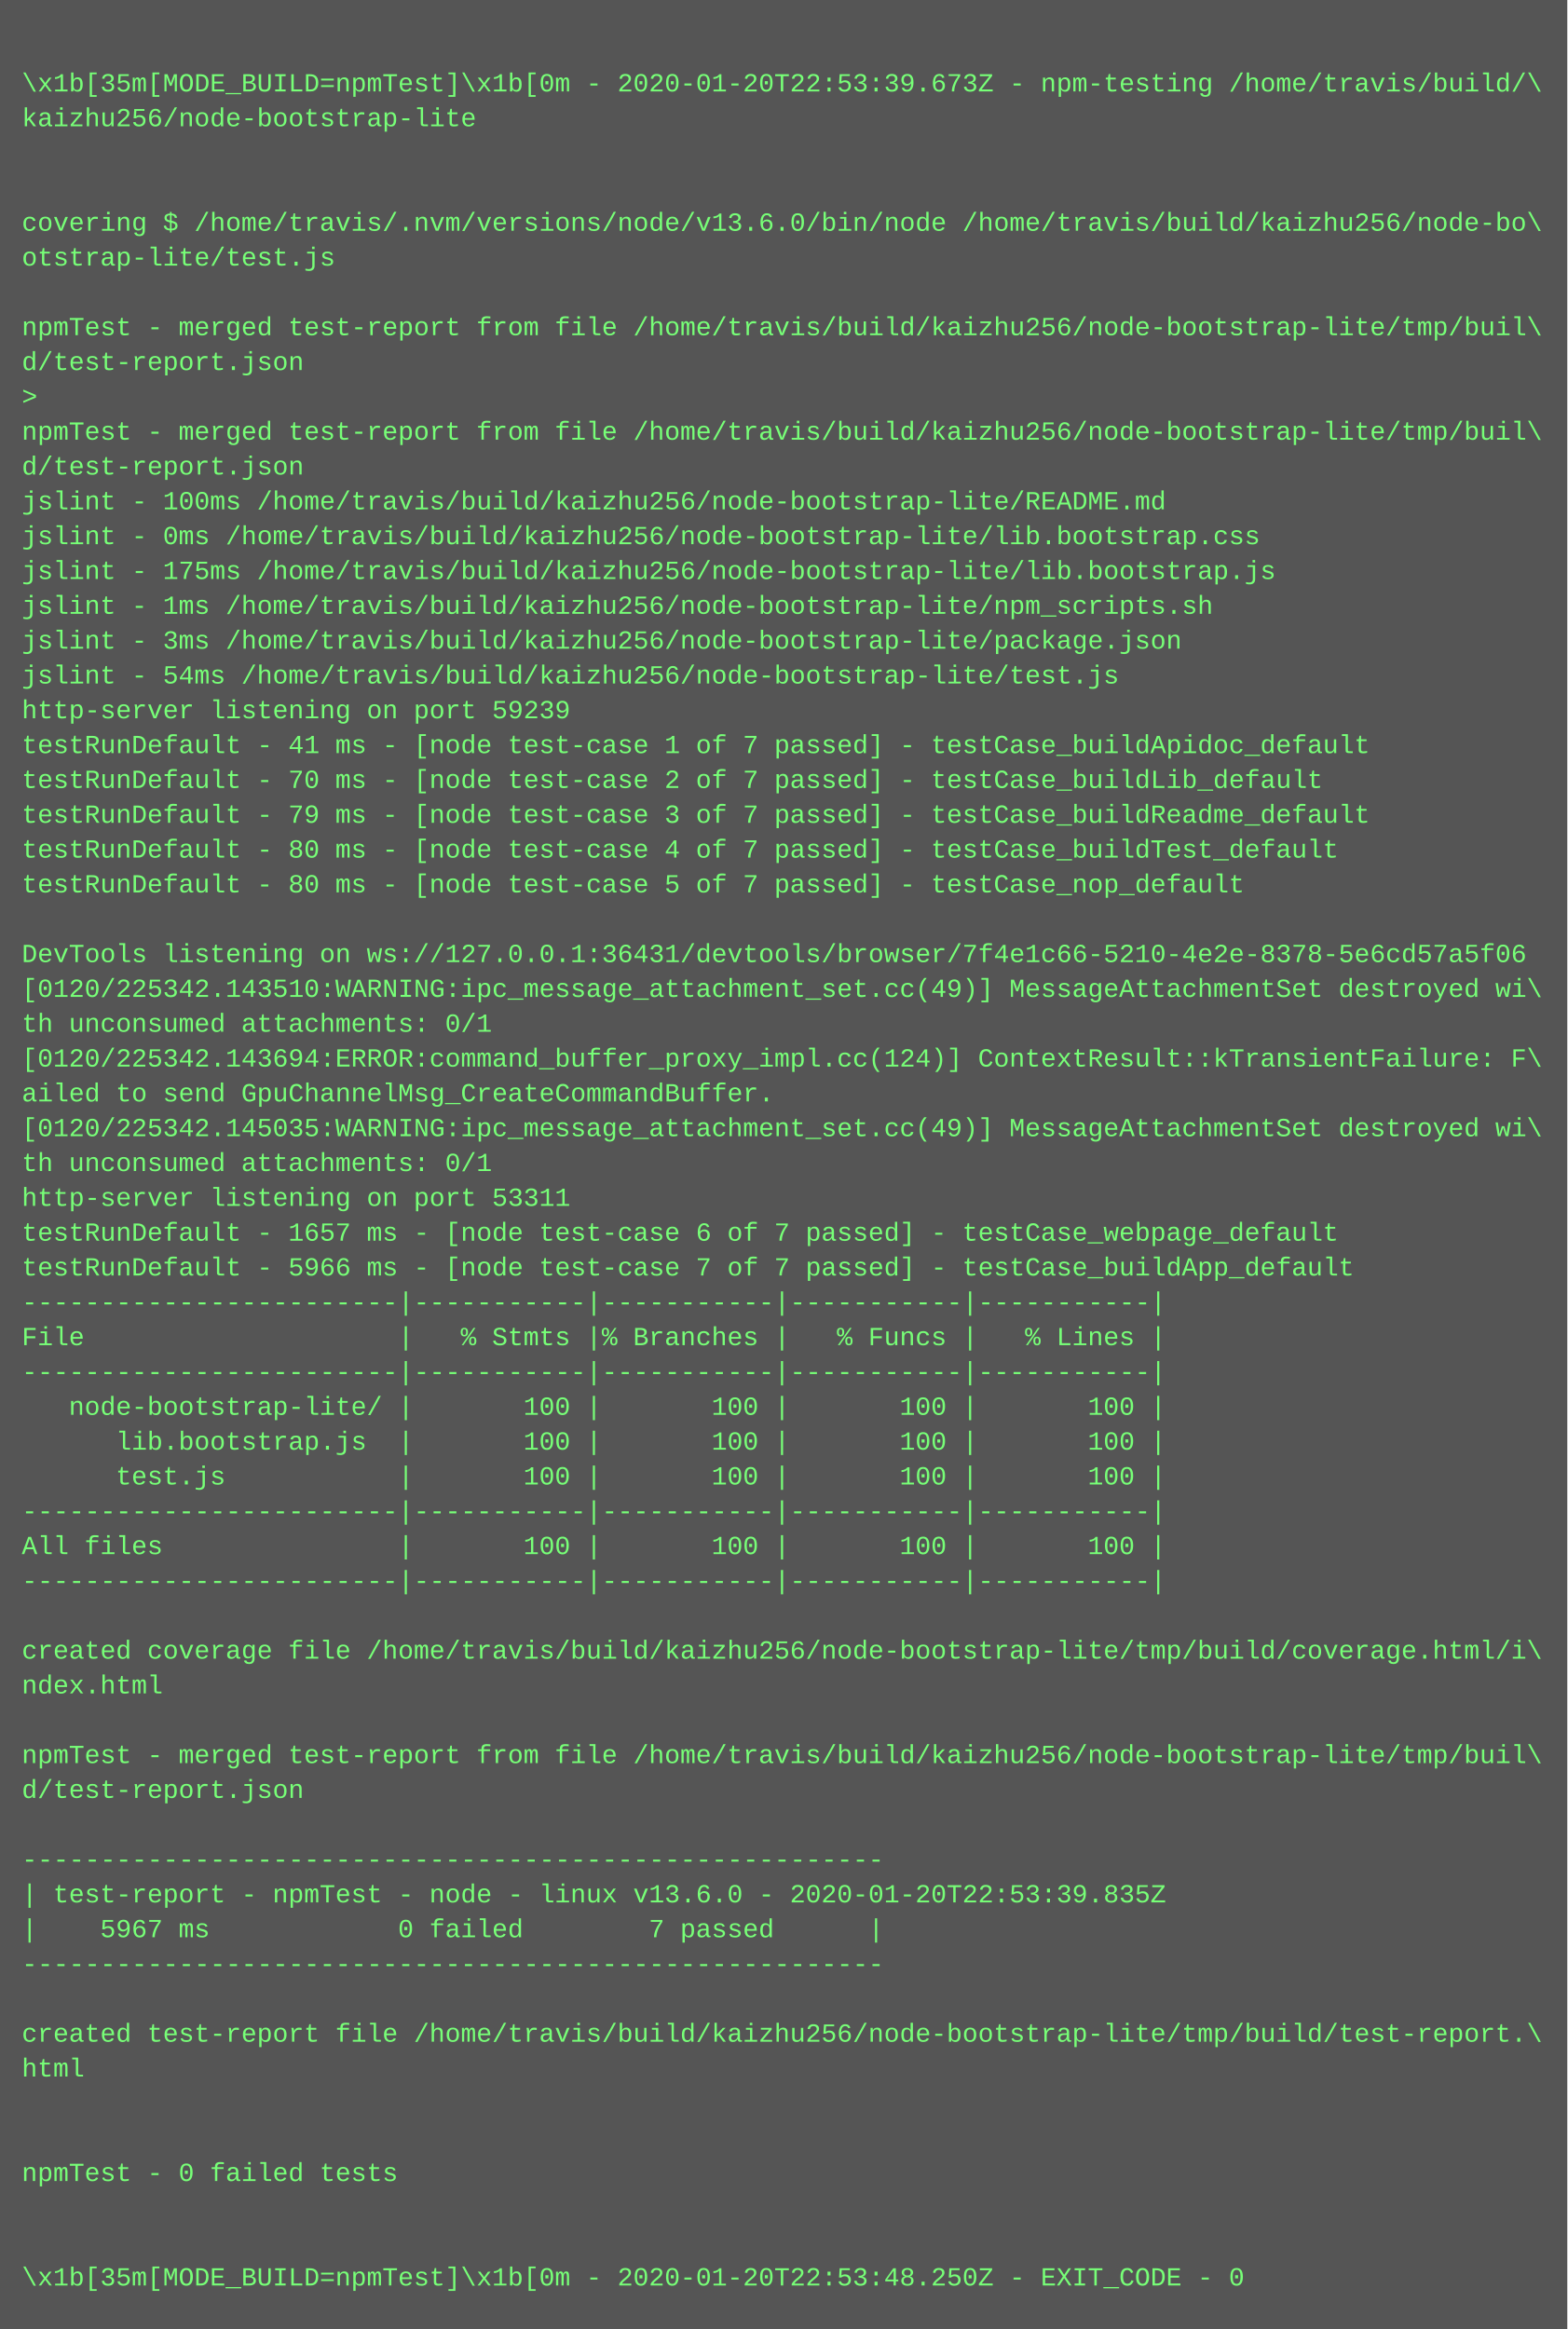
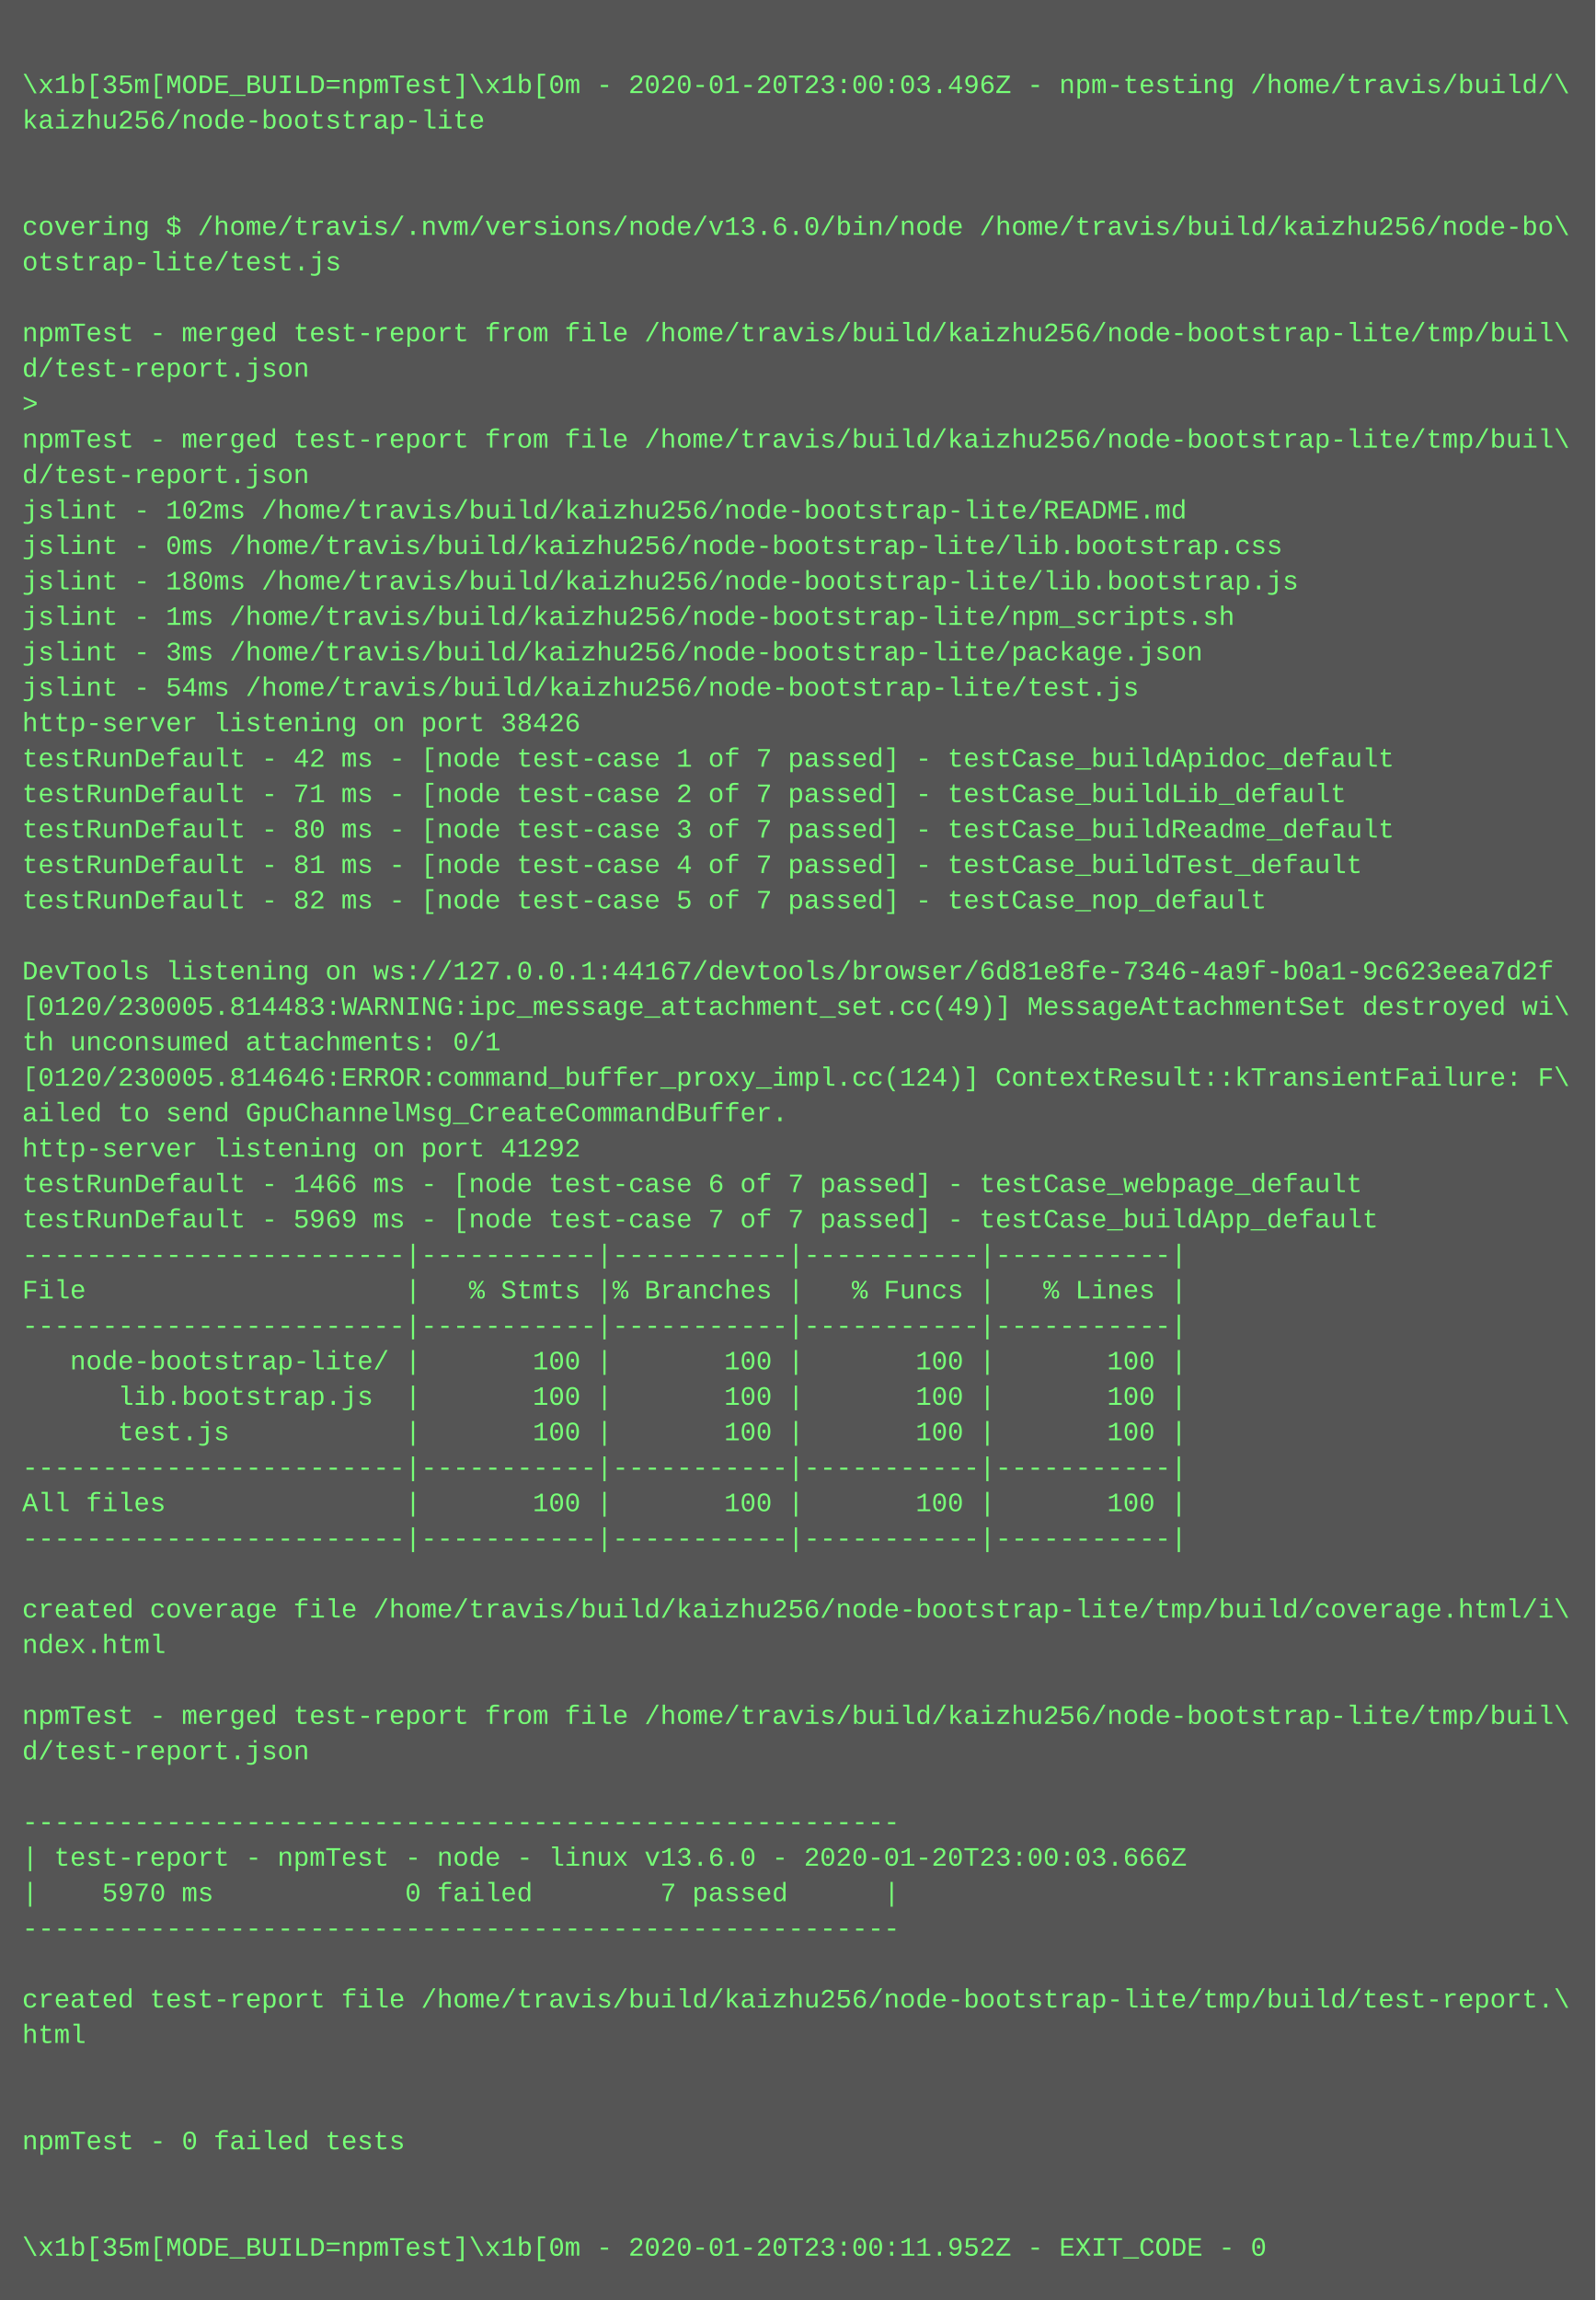
- <svg xmlns="http://www.w3.org/2000/svg" height="1070" width="720">
-   <rect height="1070" fill="#555" width="720" />
+ <svg xmlns="http://www.w3.org/2000/svg" height="1038" width="720">
+   <rect height="1038" fill="#555" width="720" />
  <text fill="#7f7" font-family="Courier New" font-size="12" xml:space="preserve">
    <tspan x="10" y="26" />
-     <tspan x="10" y="42">\x1b[35m[MODE_BUILD=npmTest]\x1b[0m - 2020-01-20T22:53:39.673Z - npm-testing /home/travis/build/\</tspan>
+     <tspan x="10" y="42">\x1b[35m[MODE_BUILD=npmTest]\x1b[0m - 2020-01-20T23:00:03.496Z - npm-testing /home/travis/build/\</tspan>
    <tspan x="10" y="58">kaizhu256/node-bootstrap-lite</tspan>
    <tspan x="10" y="74" />
    <tspan x="10" y="90" />
    <tspan x="10" y="106">covering $ /home/travis/.nvm/versions/node/v13.6.0/bin/node /home/travis/build/kaizhu256/node-bo\</tspan>
    <tspan x="10" y="122">otstrap-lite/test.js</tspan>
    <tspan x="10" y="138" />
    <tspan x="10" y="154">npmTest - merged test-report from file /home/travis/build/kaizhu256/node-bootstrap-lite/tmp/buil\</tspan>
    <tspan x="10" y="170">d/test-report.json</tspan>
    <tspan x="10" y="186">&gt; </tspan>
    <tspan x="10" y="202">npmTest - merged test-report from file /home/travis/build/kaizhu256/node-bootstrap-lite/tmp/buil\</tspan>
    <tspan x="10" y="218">d/test-report.json</tspan>
-     <tspan x="10" y="234">jslint - 100ms /home/travis/build/kaizhu256/node-bootstrap-lite/README.md</tspan>
+     <tspan x="10" y="234">jslint - 102ms /home/travis/build/kaizhu256/node-bootstrap-lite/README.md</tspan>
    <tspan x="10" y="250">jslint - 0ms /home/travis/build/kaizhu256/node-bootstrap-lite/lib.bootstrap.css</tspan>
-     <tspan x="10" y="266">jslint - 175ms /home/travis/build/kaizhu256/node-bootstrap-lite/lib.bootstrap.js</tspan>
+     <tspan x="10" y="266">jslint - 180ms /home/travis/build/kaizhu256/node-bootstrap-lite/lib.bootstrap.js</tspan>
    <tspan x="10" y="282">jslint - 1ms /home/travis/build/kaizhu256/node-bootstrap-lite/npm_scripts.sh</tspan>
    <tspan x="10" y="298">jslint - 3ms /home/travis/build/kaizhu256/node-bootstrap-lite/package.json</tspan>
    <tspan x="10" y="314">jslint - 54ms /home/travis/build/kaizhu256/node-bootstrap-lite/test.js</tspan>
-     <tspan x="10" y="330">http-server listening on port 59239</tspan>
-     <tspan x="10" y="346">testRunDefault - 41 ms - [node test-case 1 of 7 passed] - testCase_buildApidoc_default</tspan>
-     <tspan x="10" y="362">testRunDefault - 70 ms - [node test-case 2 of 7 passed] - testCase_buildLib_default</tspan>
-     <tspan x="10" y="378">testRunDefault - 79 ms - [node test-case 3 of 7 passed] - testCase_buildReadme_default</tspan>
-     <tspan x="10" y="394">testRunDefault - 80 ms - [node test-case 4 of 7 passed] - testCase_buildTest_default</tspan>
-     <tspan x="10" y="410">testRunDefault - 80 ms - [node test-case 5 of 7 passed] - testCase_nop_default</tspan>
+     <tspan x="10" y="330">http-server listening on port 38426</tspan>
+     <tspan x="10" y="346">testRunDefault - 42 ms - [node test-case 1 of 7 passed] - testCase_buildApidoc_default</tspan>
+     <tspan x="10" y="362">testRunDefault - 71 ms - [node test-case 2 of 7 passed] - testCase_buildLib_default</tspan>
+     <tspan x="10" y="378">testRunDefault - 80 ms - [node test-case 3 of 7 passed] - testCase_buildReadme_default</tspan>
+     <tspan x="10" y="394">testRunDefault - 81 ms - [node test-case 4 of 7 passed] - testCase_buildTest_default</tspan>
+     <tspan x="10" y="410">testRunDefault - 82 ms - [node test-case 5 of 7 passed] - testCase_nop_default</tspan>
    <tspan x="10" y="426" />
-     <tspan x="10" y="442">DevTools listening on ws://127.0.0.1:36431/devtools/browser/7f4e1c66-5210-4e2e-8378-5e6cd57a5f06</tspan>
-     <tspan x="10" y="458">[0120/225342.143510:WARNING:ipc_message_attachment_set.cc(49)] MessageAttachmentSet destroyed wi\</tspan>
+     <tspan x="10" y="442">DevTools listening on ws://127.0.0.1:44167/devtools/browser/6d81e8fe-7346-4a9f-b0a1-9c623eea7d2f</tspan>
+     <tspan x="10" y="458">[0120/230005.814483:WARNING:ipc_message_attachment_set.cc(49)] MessageAttachmentSet destroyed wi\</tspan>
    <tspan x="10" y="474">th unconsumed attachments: 0/1</tspan>
-     <tspan x="10" y="490">[0120/225342.143694:ERROR:command_buffer_proxy_impl.cc(124)] ContextResult::kTransientFailure: F\</tspan>
+     <tspan x="10" y="490">[0120/230005.814646:ERROR:command_buffer_proxy_impl.cc(124)] ContextResult::kTransientFailure: F\</tspan>
    <tspan x="10" y="506">ailed to send GpuChannelMsg_CreateCommandBuffer.</tspan>
-     <tspan x="10" y="522">[0120/225342.145035:WARNING:ipc_message_attachment_set.cc(49)] MessageAttachmentSet destroyed wi\</tspan>
-     <tspan x="10" y="538">th unconsumed attachments: 0/1</tspan>
-     <tspan x="10" y="554">http-server listening on port 53311</tspan>
-     <tspan x="10" y="570">testRunDefault - 1657 ms - [node test-case 6 of 7 passed] - testCase_webpage_default</tspan>
-     <tspan x="10" y="586">testRunDefault - 5966 ms - [node test-case 7 of 7 passed] - testCase_buildApp_default</tspan>
+     <tspan x="10" y="522">http-server listening on port 41292</tspan>
+     <tspan x="10" y="538">testRunDefault - 1466 ms - [node test-case 6 of 7 passed] - testCase_webpage_default</tspan>
+     <tspan x="10" y="554">testRunDefault - 5969 ms - [node test-case 7 of 7 passed] - testCase_buildApp_default</tspan>
+     <tspan x="10" y="570">------------------------|-----------|-----------|-----------|-----------|</tspan>
+     <tspan x="10" y="586">File                    |   % Stmts |% Branches |   % Funcs |   % Lines |</tspan>
    <tspan x="10" y="602">------------------------|-----------|-----------|-----------|-----------|</tspan>
-     <tspan x="10" y="618">File                    |   % Stmts |% Branches |   % Funcs |   % Lines |</tspan>
-     <tspan x="10" y="634">------------------------|-----------|-----------|-----------|-----------|</tspan>
-     <tspan x="10" y="650">   node-bootstrap-lite/ |       100 |       100 |       100 |       100 |</tspan>
-     <tspan x="10" y="666">      lib.bootstrap.js  |       100 |       100 |       100 |       100 |</tspan>
-     <tspan x="10" y="682">      test.js           |       100 |       100 |       100 |       100 |</tspan>
+     <tspan x="10" y="618">   node-bootstrap-lite/ |       100 |       100 |       100 |       100 |</tspan>
+     <tspan x="10" y="634">      lib.bootstrap.js  |       100 |       100 |       100 |       100 |</tspan>
+     <tspan x="10" y="650">      test.js           |       100 |       100 |       100 |       100 |</tspan>
+     <tspan x="10" y="666">------------------------|-----------|-----------|-----------|-----------|</tspan>
+     <tspan x="10" y="682">All files               |       100 |       100 |       100 |       100 |</tspan>
    <tspan x="10" y="698">------------------------|-----------|-----------|-----------|-----------|</tspan>
-     <tspan x="10" y="714">All files               |       100 |       100 |       100 |       100 |</tspan>
-     <tspan x="10" y="730">------------------------|-----------|-----------|-----------|-----------|</tspan>
-     <tspan x="10" y="746" />
-     <tspan x="10" y="762">created coverage file /home/travis/build/kaizhu256/node-bootstrap-lite/tmp/build/coverage.html/i\</tspan>
-     <tspan x="10" y="778">ndex.html</tspan>
-     <tspan x="10" y="794" />
-     <tspan x="10" y="810">npmTest - merged test-report from file /home/travis/build/kaizhu256/node-bootstrap-lite/tmp/buil\</tspan>
-     <tspan x="10" y="826">d/test-report.json</tspan>
-     <tspan x="10" y="842" />
-     <tspan x="10" y="858">-------------------------------------------------------</tspan>
-     <tspan x="10" y="874">| test-report - npmTest - node - linux v13.6.0 - 2020-01-20T22:53:39.835Z</tspan>
-     <tspan x="10" y="890">|    5967 ms            0 failed        7 passed      |</tspan>
-     <tspan x="10" y="906">-------------------------------------------------------</tspan>
-     <tspan x="10" y="922" />
-     <tspan x="10" y="938">created test-report file /home/travis/build/kaizhu256/node-bootstrap-lite/tmp/build/test-report.\</tspan>
-     <tspan x="10" y="954">html</tspan>
-     <tspan x="10" y="970" />
+     <tspan x="10" y="714" />
+     <tspan x="10" y="730">created coverage file /home/travis/build/kaizhu256/node-bootstrap-lite/tmp/build/coverage.html/i\</tspan>
+     <tspan x="10" y="746">ndex.html</tspan>
+     <tspan x="10" y="762" />
+     <tspan x="10" y="778">npmTest - merged test-report from file /home/travis/build/kaizhu256/node-bootstrap-lite/tmp/buil\</tspan>
+     <tspan x="10" y="794">d/test-report.json</tspan>
+     <tspan x="10" y="810" />
+     <tspan x="10" y="826">-------------------------------------------------------</tspan>
+     <tspan x="10" y="842">| test-report - npmTest - node - linux v13.6.0 - 2020-01-20T23:00:03.666Z</tspan>
+     <tspan x="10" y="858">|    5970 ms            0 failed        7 passed      |</tspan>
+     <tspan x="10" y="874">-------------------------------------------------------</tspan>
+     <tspan x="10" y="890" />
+     <tspan x="10" y="906">created test-report file /home/travis/build/kaizhu256/node-bootstrap-lite/tmp/build/test-report.\</tspan>
+     <tspan x="10" y="922">html</tspan>
+     <tspan x="10" y="938" />
+     <tspan x="10" y="954" />
+     <tspan x="10" y="970">npmTest - 0 failed tests</tspan>
    <tspan x="10" y="986" />
-     <tspan x="10" y="1002">npmTest - 0 failed tests</tspan>
-     <tspan x="10" y="1018" />
-     <tspan x="10" y="1034" />
-     <tspan x="10" y="1050">\x1b[35m[MODE_BUILD=npmTest]\x1b[0m - 2020-01-20T22:53:48.250Z - EXIT_CODE - 0</tspan>
+     <tspan x="10" y="1002" />
+     <tspan x="10" y="1018">\x1b[35m[MODE_BUILD=npmTest]\x1b[0m - 2020-01-20T23:00:11.952Z - EXIT_CODE - 0</tspan>
  </text>
</svg>
